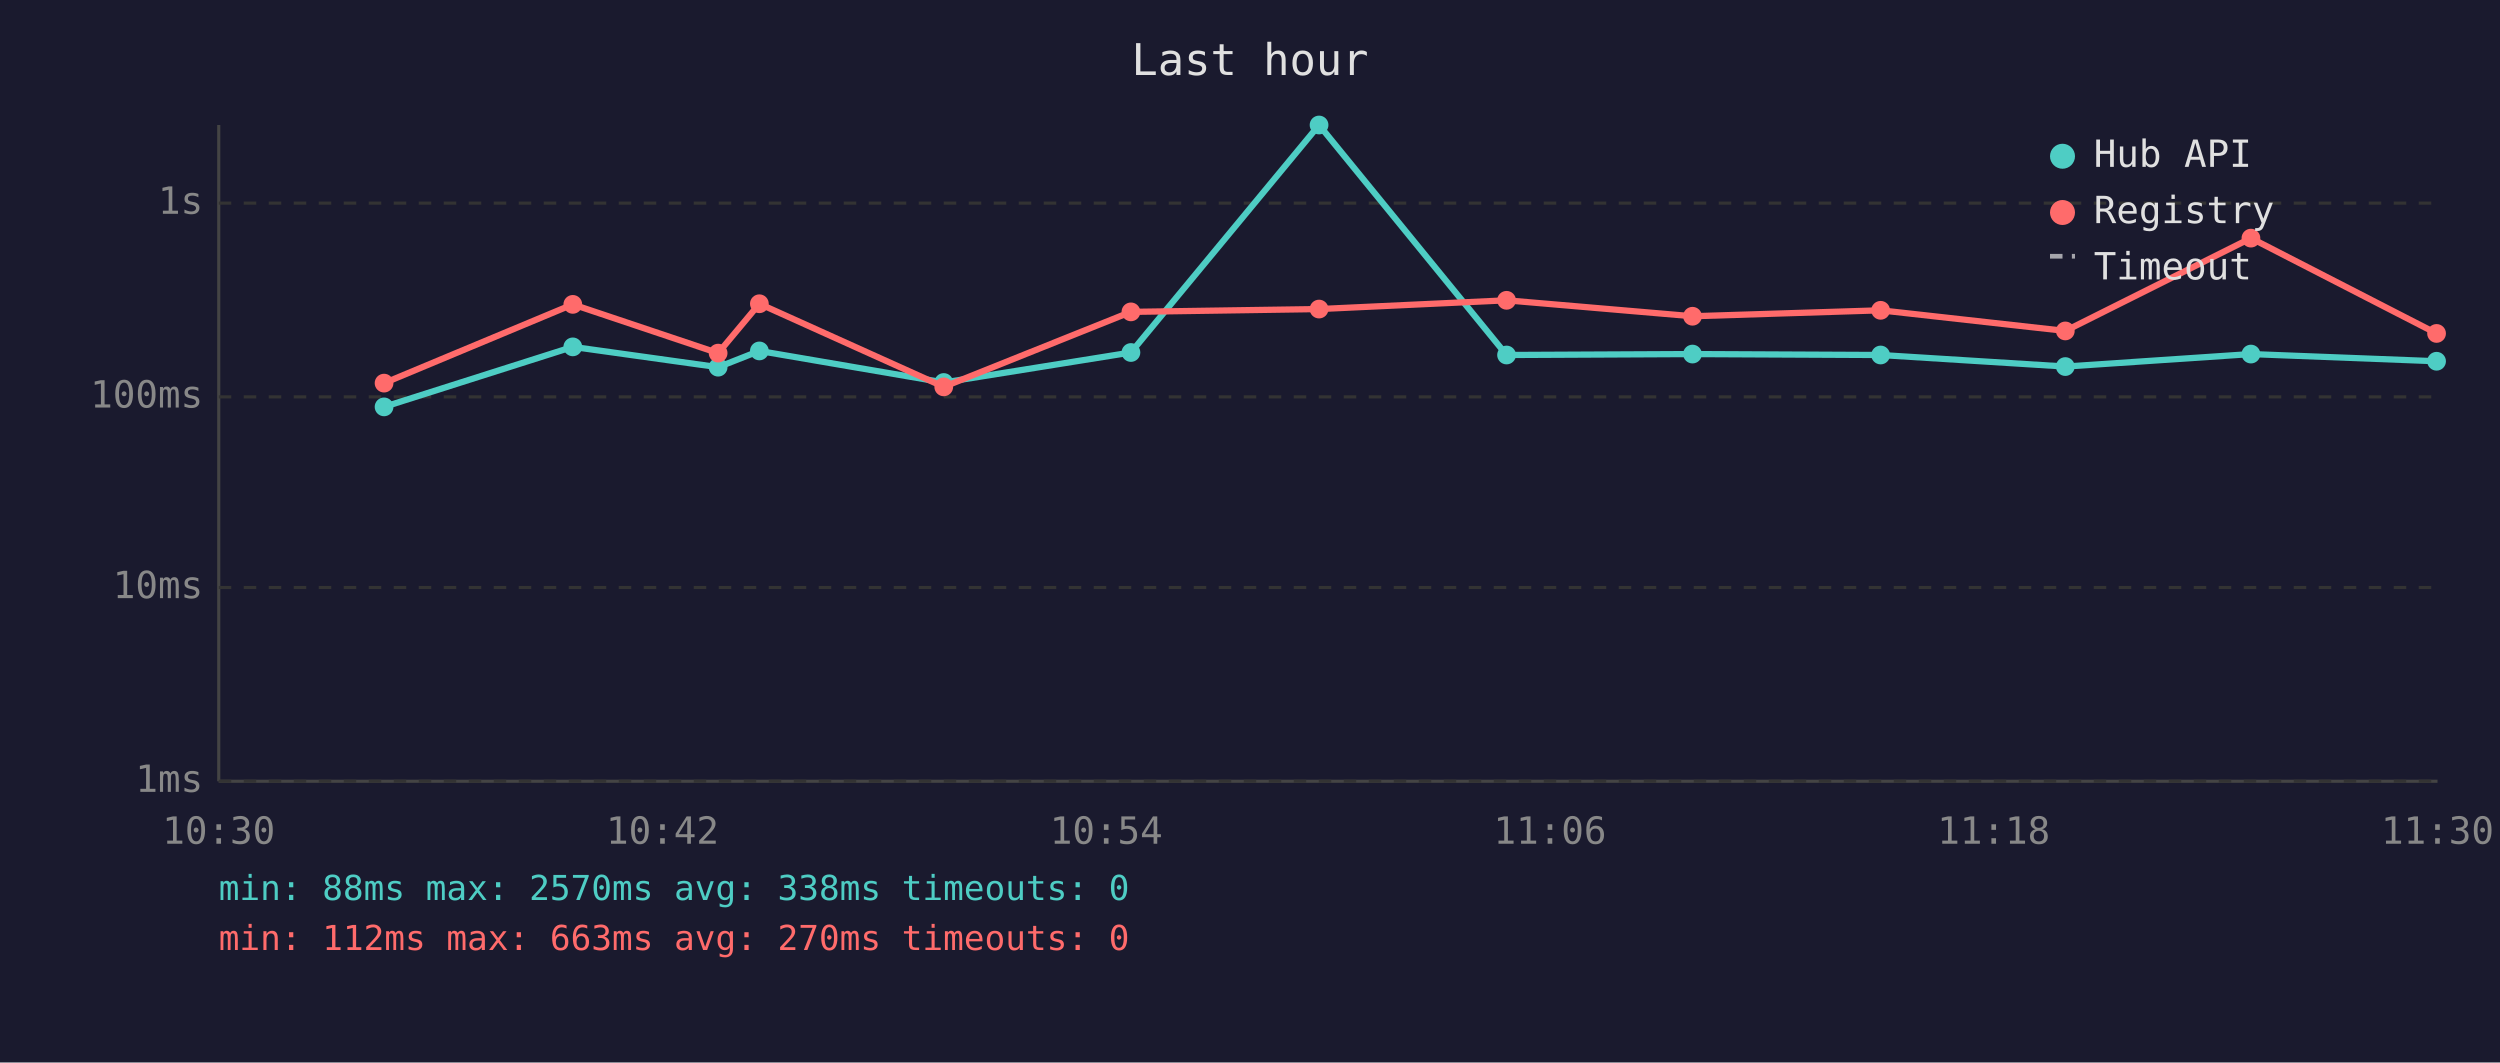
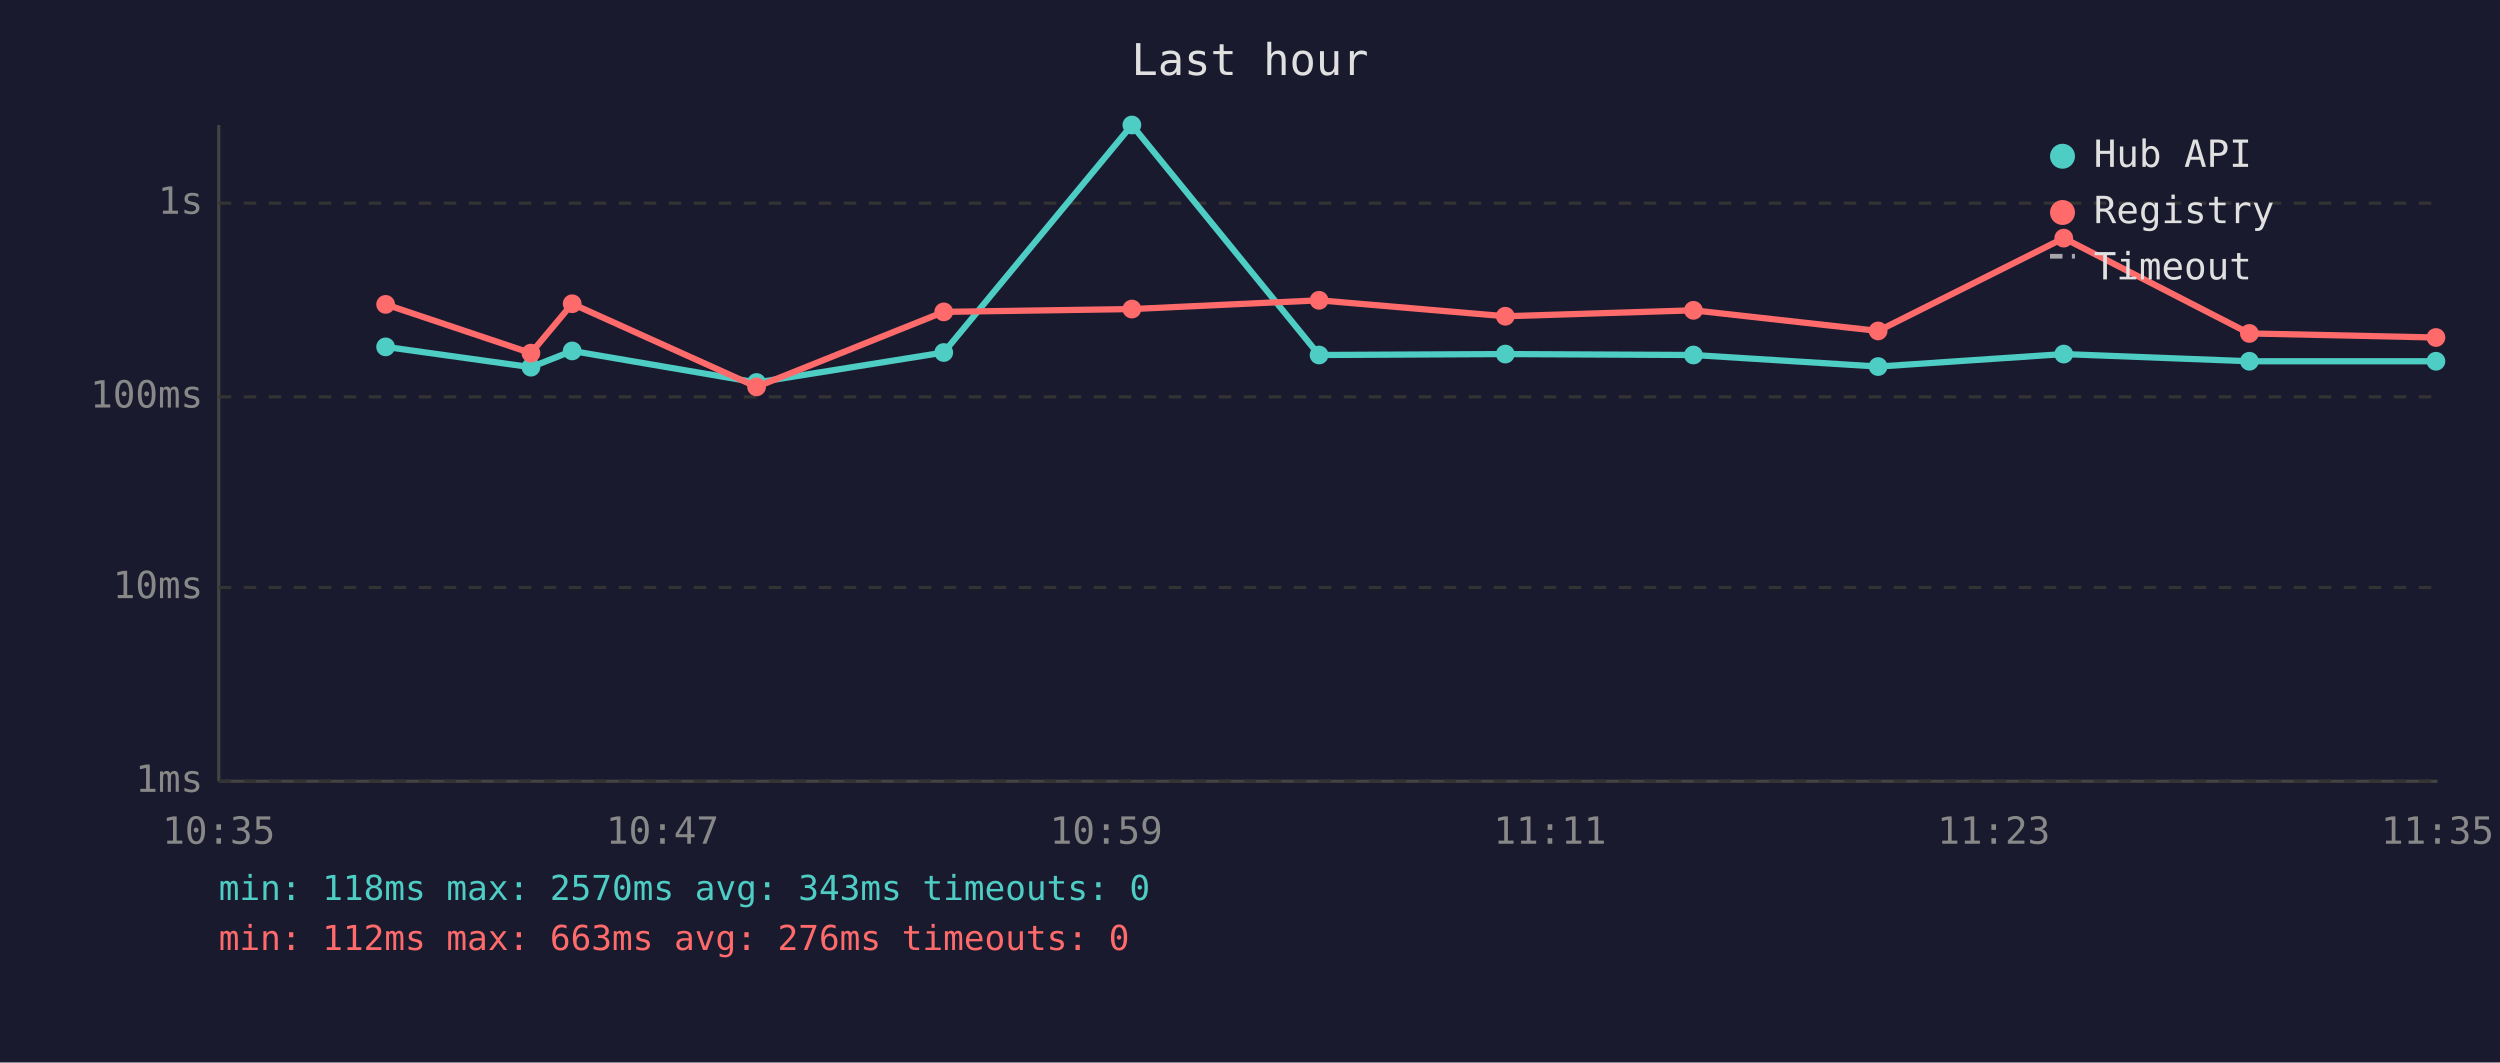
<svg xmlns="http://www.w3.org/2000/svg" viewBox="0 0 800 340" font-family="monospace" font-size="12">
  <rect width="800" height="340" fill="#1a1a2e" />
  <text x="400" y="24" fill="#e0e0e0" font-size="14" text-anchor="middle">Last hour</text>
  <line x1="70" y1="40" x2="70" y2="250" stroke="#444" stroke-width="1" />
  <line x1="70" y1="250" x2="780" y2="250" stroke="#444" stroke-width="1" />
  <line x1="70" y1="250" x2="780" y2="250" stroke="#333" stroke-width="1" stroke-dasharray="4" />
  <text x="65" y="250" fill="#888" text-anchor="end" dominant-baseline="middle">1ms</text>
  <line x1="70" y1="188" x2="780" y2="188" stroke="#333" stroke-width="1" stroke-dasharray="4" />
  <text x="65" y="188" fill="#888" text-anchor="end" dominant-baseline="middle">10ms</text>
  <line x1="70" y1="127" x2="780" y2="127" stroke="#333" stroke-width="1" stroke-dasharray="4" />
  <text x="65" y="127" fill="#888" text-anchor="end" dominant-baseline="middle">100ms</text>
  <line x1="70" y1="65" x2="780" y2="65" stroke="#333" stroke-width="1" stroke-dasharray="4" />
  <text x="65" y="65" fill="#888" text-anchor="end" dominant-baseline="middle">1s</text>
-   <text x="70" y="270" fill="#888" text-anchor="middle">10:30</text>
-   <text x="212" y="270" fill="#888" text-anchor="middle">10:42</text>
-   <text x="354" y="270" fill="#888" text-anchor="middle">10:54</text>
-   <text x="496" y="270" fill="#888" text-anchor="middle">11:06</text>
-   <text x="638" y="270" fill="#888" text-anchor="middle">11:18</text>
-   <text x="780" y="270" fill="#888" text-anchor="middle">11:30</text>
-   <polyline points="122.9,130.2 183.3,111.0 229.8,117.5 243.0,112.3 302.0,122.4 361.9,112.8 422.1,40.0 482.1,113.6 541.6,113.3 601.8,113.6 660.9,117.3 720.3,113.3 779.7,115.6" fill="none" stroke="#4ecdc4" stroke-width="2" opacity="1" />
-   <circle cx="122.9" cy="130.2" r="3" fill="#4ecdc4" />
-   <circle cx="183.3" cy="111.0" r="3" fill="#4ecdc4" />
-   <circle cx="229.8" cy="117.5" r="3" fill="#4ecdc4" />
-   <circle cx="243.0" cy="112.3" r="3" fill="#4ecdc4" />
-   <circle cx="302.0" cy="122.4" r="3" fill="#4ecdc4" />
-   <circle cx="361.9" cy="112.8" r="3" fill="#4ecdc4" />
-   <circle cx="422.1" cy="40.0" r="3" fill="#4ecdc4" />
-   <circle cx="482.1" cy="113.6" r="3" fill="#4ecdc4" />
-   <circle cx="541.6" cy="113.3" r="3" fill="#4ecdc4" />
-   <circle cx="601.8" cy="113.6" r="3" fill="#4ecdc4" />
-   <circle cx="660.9" cy="117.3" r="3" fill="#4ecdc4" />
-   <circle cx="720.3" cy="113.3" r="3" fill="#4ecdc4" />
-   <circle cx="779.7" cy="115.6" r="3" fill="#4ecdc4" />
-   <polyline points="122.9,122.6 183.3,97.4 229.8,113.0 243.0,97.2 302.0,123.8 361.9,99.8 422.1,98.9 482.1,96.1 541.6,101.2 601.8,99.3 660.9,105.9 720.3,76.2 779.7,106.7" fill="none" stroke="#ff6b6b" stroke-width="2" opacity="1" />
-   <circle cx="122.9" cy="122.6" r="3" fill="#ff6b6b" />
-   <circle cx="183.3" cy="97.4" r="3" fill="#ff6b6b" />
-   <circle cx="229.8" cy="113.0" r="3" fill="#ff6b6b" />
-   <circle cx="243.0" cy="97.2" r="3" fill="#ff6b6b" />
-   <circle cx="302.0" cy="123.8" r="3" fill="#ff6b6b" />
-   <circle cx="361.9" cy="99.8" r="3" fill="#ff6b6b" />
-   <circle cx="422.1" cy="98.9" r="3" fill="#ff6b6b" />
-   <circle cx="482.1" cy="96.1" r="3" fill="#ff6b6b" />
-   <circle cx="541.6" cy="101.2" r="3" fill="#ff6b6b" />
-   <circle cx="601.8" cy="99.3" r="3" fill="#ff6b6b" />
-   <circle cx="660.9" cy="105.9" r="3" fill="#ff6b6b" />
-   <circle cx="720.3" cy="76.2" r="3" fill="#ff6b6b" />
-   <circle cx="779.7" cy="106.7" r="3" fill="#ff6b6b" />
+   <text x="70" y="270" fill="#888" text-anchor="middle">10:35</text>
+   <text x="212" y="270" fill="#888" text-anchor="middle">10:47</text>
+   <text x="354" y="270" fill="#888" text-anchor="middle">10:59</text>
+   <text x="496" y="270" fill="#888" text-anchor="middle">11:11</text>
+   <text x="638" y="270" fill="#888" text-anchor="middle">11:23</text>
+   <text x="780" y="270" fill="#888" text-anchor="middle">11:35</text>
+   <polyline points="123.4,111.0 169.9,117.5 183.1,112.3 242.1,122.4 302.0,112.8 362.2,40.0 422.1,113.6 481.7,113.3 541.9,113.6 601.0,117.3 660.4,113.3 719.8,115.6 779.5,115.6" fill="none" stroke="#4ecdc4" stroke-width="2" opacity="1" />
+   <circle cx="123.4" cy="111.0" r="3" fill="#4ecdc4" />
+   <circle cx="169.9" cy="117.5" r="3" fill="#4ecdc4" />
+   <circle cx="183.1" cy="112.3" r="3" fill="#4ecdc4" />
+   <circle cx="242.1" cy="122.4" r="3" fill="#4ecdc4" />
+   <circle cx="302.0" cy="112.8" r="3" fill="#4ecdc4" />
+   <circle cx="362.2" cy="40.0" r="3" fill="#4ecdc4" />
+   <circle cx="422.1" cy="113.6" r="3" fill="#4ecdc4" />
+   <circle cx="481.7" cy="113.3" r="3" fill="#4ecdc4" />
+   <circle cx="541.9" cy="113.6" r="3" fill="#4ecdc4" />
+   <circle cx="601.0" cy="117.3" r="3" fill="#4ecdc4" />
+   <circle cx="660.4" cy="113.3" r="3" fill="#4ecdc4" />
+   <circle cx="719.8" cy="115.6" r="3" fill="#4ecdc4" />
+   <circle cx="779.5" cy="115.6" r="3" fill="#4ecdc4" />
+   <polyline points="123.4,97.4 169.9,113.0 183.1,97.2 242.1,123.8 302.0,99.8 362.2,98.9 422.1,96.1 481.7,101.2 541.9,99.3 601.0,105.9 660.4,76.2 719.8,106.7 779.5,108.0" fill="none" stroke="#ff6b6b" stroke-width="2" opacity="1" />
+   <circle cx="123.4" cy="97.4" r="3" fill="#ff6b6b" />
+   <circle cx="169.9" cy="113.0" r="3" fill="#ff6b6b" />
+   <circle cx="183.1" cy="97.2" r="3" fill="#ff6b6b" />
+   <circle cx="242.1" cy="123.8" r="3" fill="#ff6b6b" />
+   <circle cx="302.0" cy="99.8" r="3" fill="#ff6b6b" />
+   <circle cx="362.2" cy="98.9" r="3" fill="#ff6b6b" />
+   <circle cx="422.1" cy="96.1" r="3" fill="#ff6b6b" />
+   <circle cx="481.7" cy="101.2" r="3" fill="#ff6b6b" />
+   <circle cx="541.9" cy="99.3" r="3" fill="#ff6b6b" />
+   <circle cx="601.0" cy="105.9" r="3" fill="#ff6b6b" />
+   <circle cx="660.4" cy="76.2" r="3" fill="#ff6b6b" />
+   <circle cx="719.8" cy="106.7" r="3" fill="#ff6b6b" />
+   <circle cx="779.5" cy="108.0" r="3" fill="#ff6b6b" />
  <circle cx="660" cy="50" r="4" fill="#4ecdc4" />
  <text x="670" y="50" fill="#e0e0e0" dominant-baseline="middle">Hub API</text>
  <circle cx="660" cy="68" r="4" fill="#ff6b6b" />
  <text x="670" y="68" fill="#e0e0e0" dominant-baseline="middle">Registry</text>
  <line x1="656" y1="82" x2="664" y2="82" stroke="#e0e0e0" stroke-width="1.5" stroke-dasharray="4,3" opacity="0.7" />
  <text x="670" y="86" fill="#e0e0e0" dominant-baseline="middle">Timeout</text>
-   <text x="70" y="288" fill="#4ecdc4" font-size="11">min: 88ms  max: 2570ms  avg: 338ms  timeouts: 0</text>
-   <text x="70" y="304" fill="#ff6b6b" font-size="11">min: 112ms  max: 663ms  avg: 270ms  timeouts: 0</text>
+   <text x="70" y="288" fill="#4ecdc4" font-size="11">min: 118ms  max: 2570ms  avg: 343ms  timeouts: 0</text>
+   <text x="70" y="304" fill="#ff6b6b" font-size="11">min: 112ms  max: 663ms  avg: 276ms  timeouts: 0</text>
</svg>
